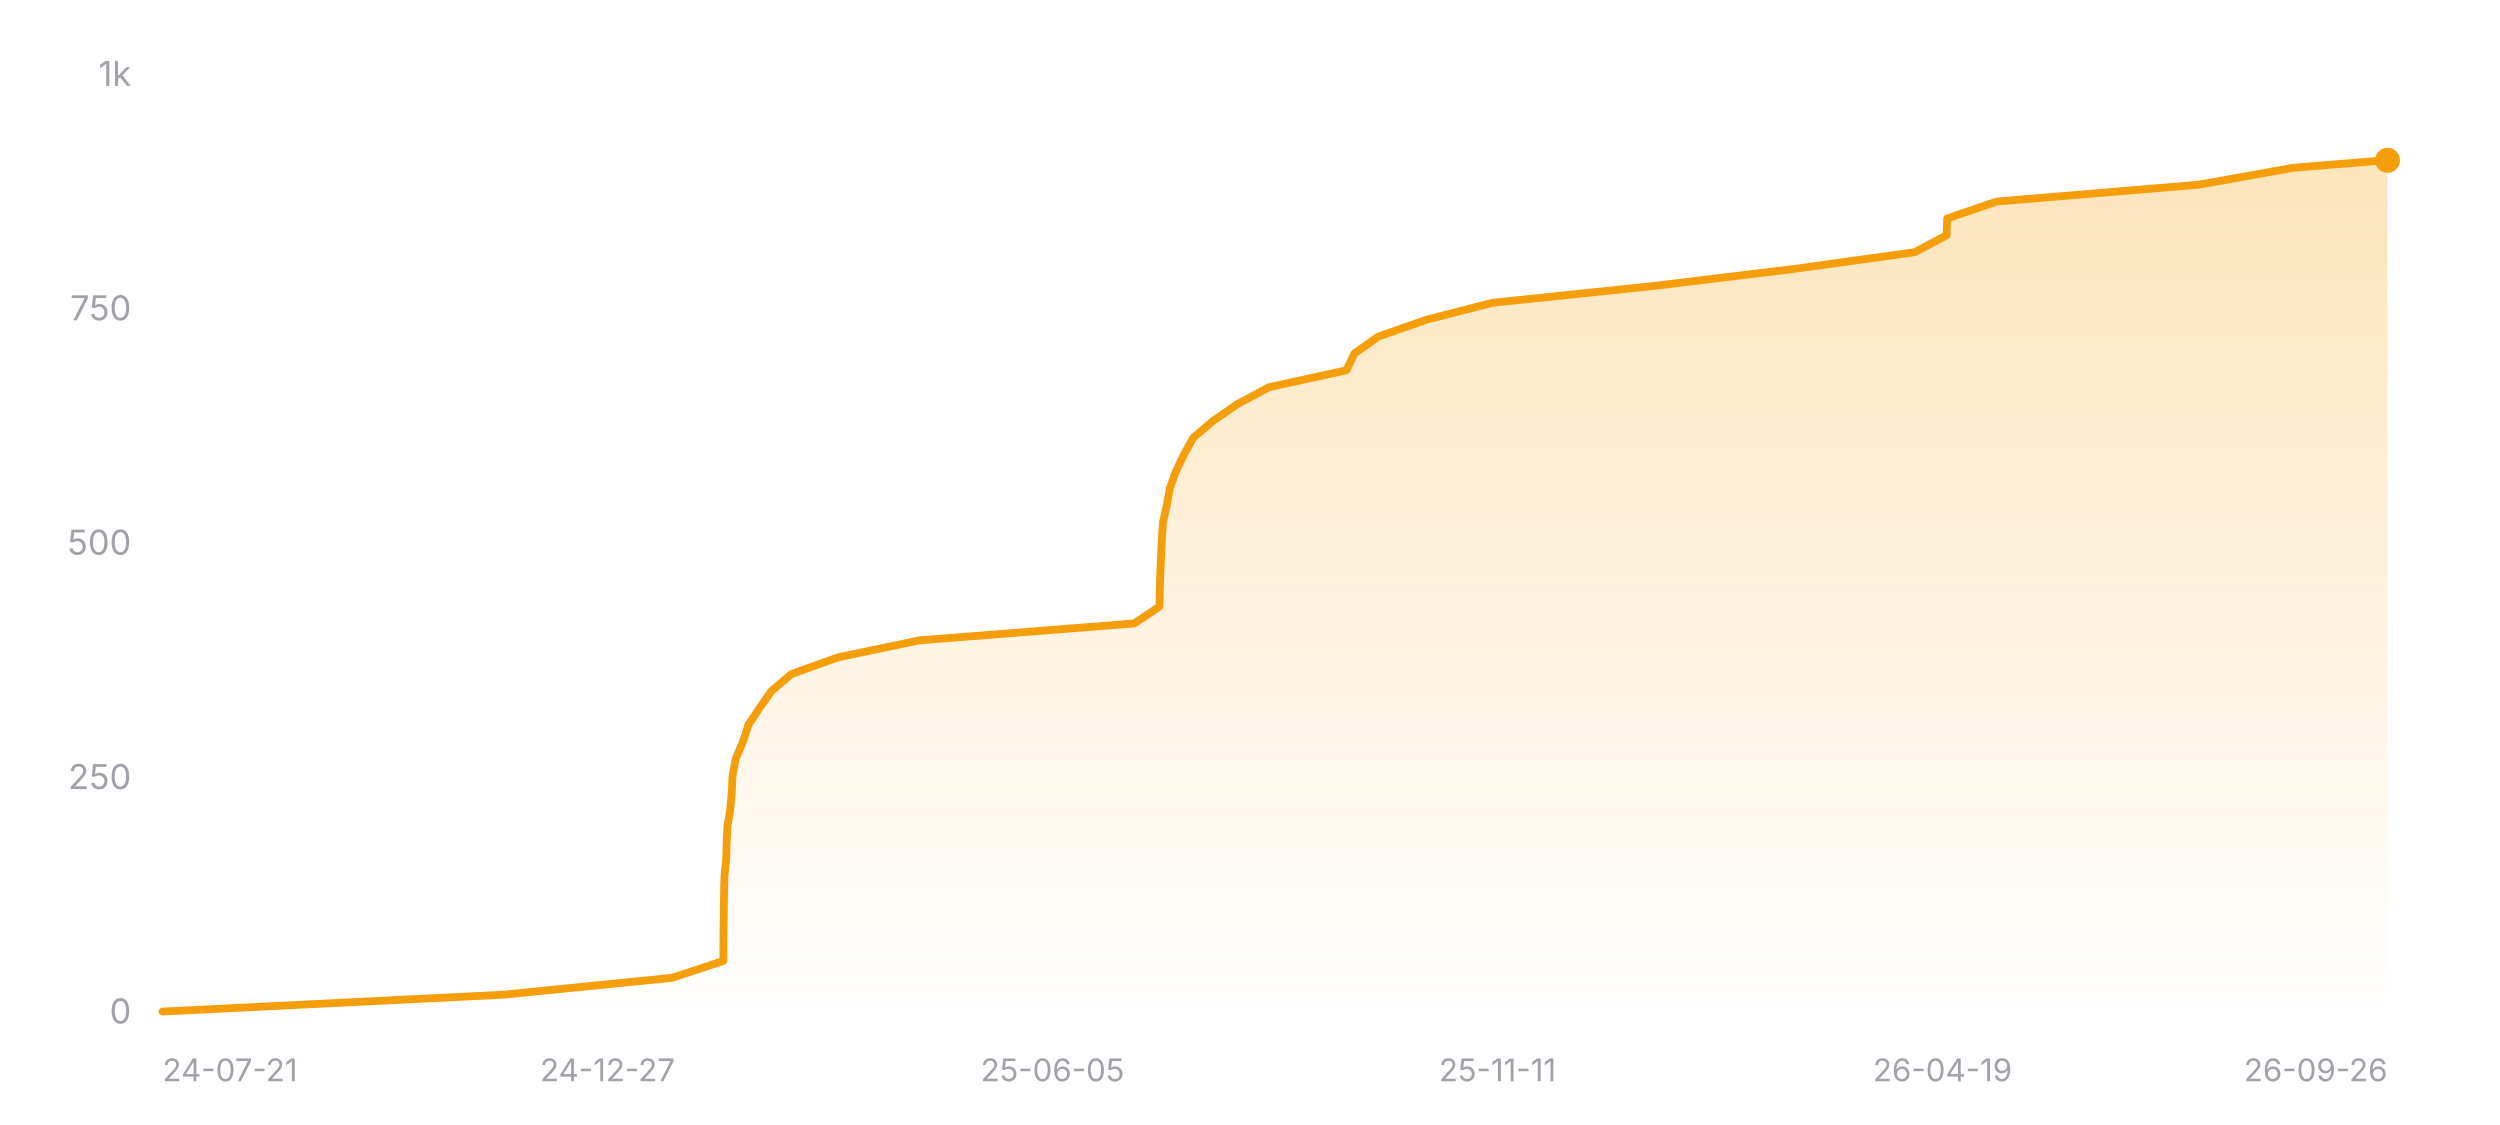
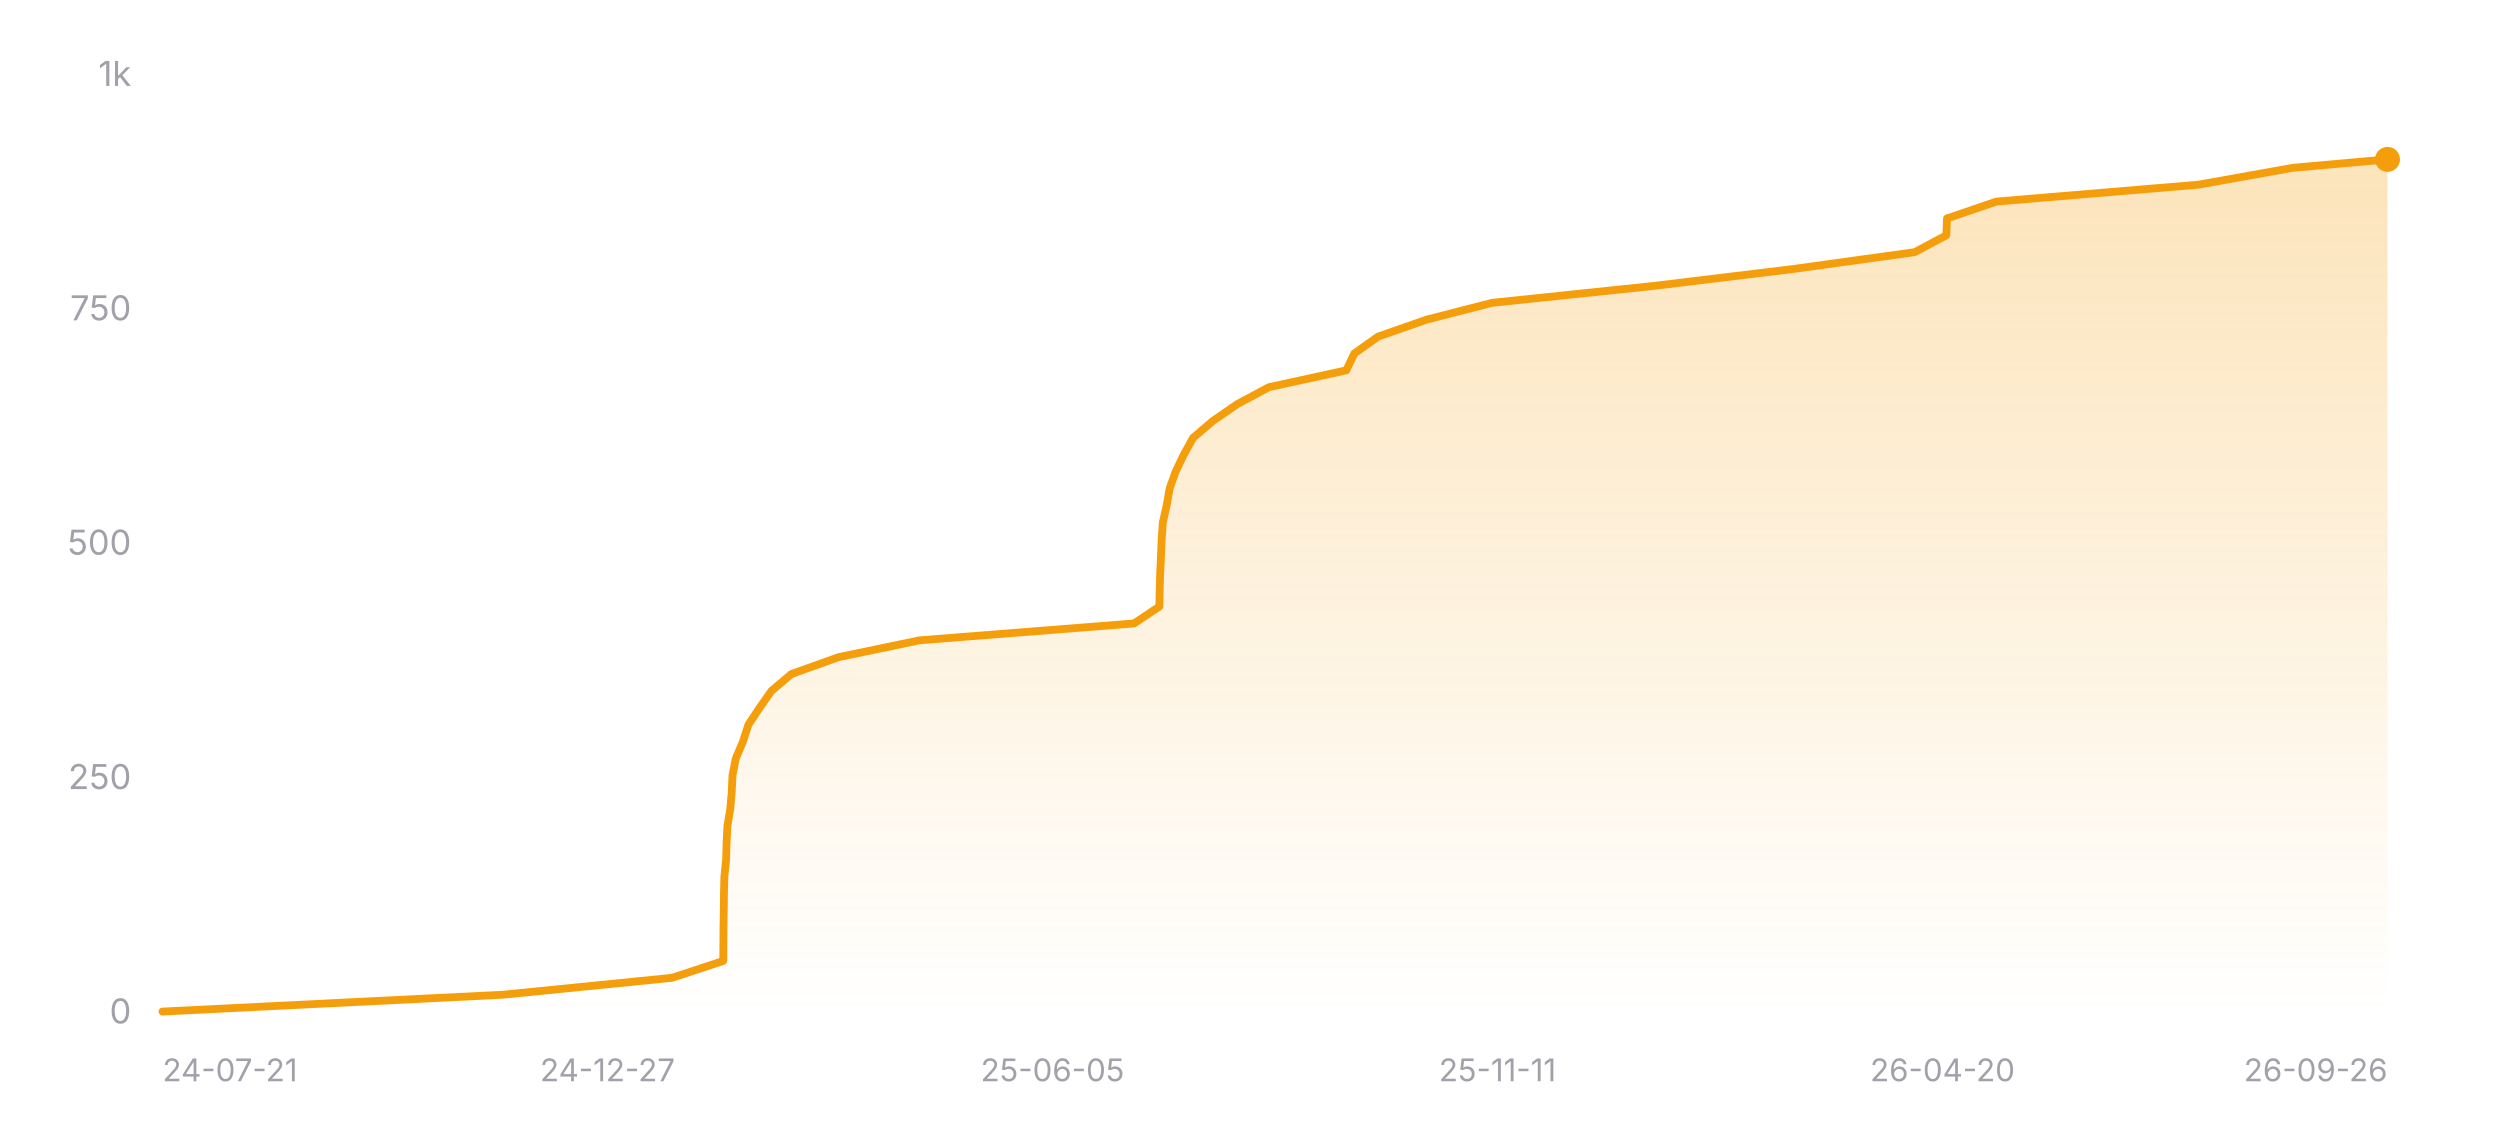
<svg xmlns="http://www.w3.org/2000/svg" width="800" height="360" viewBox="0 0 800 360" role="img" aria-label="Star history of nicejade/wealth-tracker">
  <defs>
    <linearGradient id="area-dark" x1="0" y1="0" x2="0" y2="1">
      <stop offset="0%" stop-color="#f59e0b" stop-opacity="0.28" />
      <stop offset="100%" stop-color="#f59e0b" stop-opacity="0" />
    </linearGradient>
  </defs>
  <line x1="52" y1="324" x2="764" y2="324" stroke="rgba(255,255,255,0.12)" stroke-width="1" />
  <text x="42" y="327.5" text-anchor="end" font-size="11" fill="#a1a1aa" font-family="ui-sans-serif, system-ui, -apple-system, BlinkMacSystemFont, 'Segoe UI', sans-serif">0</text>
  <line x1="52" y1="249" x2="764" y2="249" stroke="rgba(255,255,255,0.12)" stroke-width="1" stroke-dasharray="3 3" />
  <text x="42" y="252.5" text-anchor="end" font-size="11" fill="#a1a1aa" font-family="ui-sans-serif, system-ui, -apple-system, BlinkMacSystemFont, 'Segoe UI', sans-serif">250</text>
  <line x1="52" y1="174" x2="764" y2="174" stroke="rgba(255,255,255,0.12)" stroke-width="1" stroke-dasharray="3 3" />
  <text x="42" y="177.5" text-anchor="end" font-size="11" fill="#a1a1aa" font-family="ui-sans-serif, system-ui, -apple-system, BlinkMacSystemFont, 'Segoe UI', sans-serif">500</text>
  <line x1="52" y1="99" x2="764" y2="99" stroke="rgba(255,255,255,0.12)" stroke-width="1" stroke-dasharray="3 3" />
  <text x="42" y="102.5" text-anchor="end" font-size="11" fill="#a1a1aa" font-family="ui-sans-serif, system-ui, -apple-system, BlinkMacSystemFont, 'Segoe UI', sans-serif">750</text>
  <line x1="52" y1="24" x2="764" y2="24" stroke="rgba(255,255,255,0.12)" stroke-width="1" stroke-dasharray="3 3" />
  <text x="42" y="27.5" text-anchor="end" font-size="11" fill="#a1a1aa" font-family="ui-sans-serif, system-ui, -apple-system, BlinkMacSystemFont, 'Segoe UI', sans-serif">1k</text>
-   <polygon fill="url(#area-dark)" points="52,324 52,323.7 161.09,318.3 215.05,312.9 231.47,307.5 231.5,302.1 231.54,296.7 231.63,291.3 231.69,285.9 231.82,280.5 232.38,275.1 232.53,269.7 232.79,264.3 233.7,258.9 234.17,253.5 234.42,248.1 235.48,242.7 237.77,237.3 239.51,231.9 243.1,226.5 246.88,221.1 253.25,215.7 268.33,210.3 294.28,204.9 362.92,199.5 371.04,194.1 371.13,188.7 371.29,183.3 371.56,177.9 371.78,172.5 372.16,167.1 373.38,161.7 374.33,156.3 376.25,150.9 378.85,145.5 381.83,140.1 388.16,134.7 396,129.3 406.08,123.9 430.85,118.5 433.44,113.1 441.05,107.7 456.5,102.3 477.53,96.9 529.21,91.5 573.74,86.1 612.73,80.7 622.88,75.3 623.1,69.9 638.9,64.5 703.57,59.1 733.73,53.7 763.15,51.3 764,51.3 764,324" />
-   <polyline fill="none" stroke="#f59e0b" stroke-width="2.5" stroke-linecap="round" stroke-linejoin="round" points="52,323.7 161.09,318.3 215.05,312.9 231.47,307.5 231.5,302.1 231.54,296.7 231.63,291.3 231.69,285.9 231.82,280.5 232.38,275.1 232.53,269.7 232.79,264.3 233.7,258.9 234.17,253.5 234.42,248.1 235.48,242.7 237.77,237.3 239.51,231.9 243.1,226.5 246.88,221.1 253.25,215.7 268.33,210.3 294.28,204.9 362.92,199.5 371.04,194.1 371.13,188.7 371.29,183.3 371.56,177.9 371.78,172.5 372.16,167.1 373.38,161.7 374.33,156.3 376.25,150.9 378.85,145.5 381.83,140.1 388.16,134.7 396,129.3 406.08,123.9 430.85,118.5 433.44,113.1 441.05,107.7 456.5,102.3 477.53,96.9 529.21,91.5 573.74,86.1 612.73,80.7 622.88,75.3 623.1,69.9 638.9,64.5 703.57,59.1 733.73,53.7 763.15,51.3 764,51.3" />
-   <circle cx="764" cy="51.3" r="4" fill="#f59e0b" />
+   <polygon fill="url(#area-dark)" points="52,324 52,323.7 161.08,318.3 215.03,312.9 231.45,307.5 231.48,302.1 231.52,296.7 231.61,291.3 231.67,285.9 231.8,280.5 232.36,275.1 232.51,269.7 232.77,264.3 233.68,258.9 234.15,253.5 234.4,248.1 235.46,242.7 237.75,237.3 239.49,231.9 243.08,226.5 246.86,221.1 253.23,215.7 268.3,210.3 294.25,204.9 362.88,199.5 371,194.1 371.1,188.7 371.26,183.3 371.52,177.9 371.74,172.5 372.12,167.1 373.35,161.7 374.29,156.3 376.21,150.9 378.81,145.5 381.79,140.1 388.12,134.7 395.97,129.3 406.05,123.9 430.81,118.5 433.4,113.1 441.01,107.7 456.45,102.3 477.48,96.9 529.15,91.5 573.68,86.1 612.67,80.7 622.82,75.3 623.04,69.9 638.84,64.5 703.5,59.1 733.65,53.7 764,51 764,51 764,324" />
+   <polyline fill="none" stroke="#f59e0b" stroke-width="2.5" stroke-linecap="round" stroke-linejoin="round" points="52,323.7 161.08,318.3 215.03,312.9 231.45,307.5 231.48,302.1 231.52,296.7 231.61,291.3 231.67,285.9 231.8,280.5 232.36,275.1 232.51,269.7 232.77,264.3 233.68,258.9 234.15,253.5 234.4,248.1 235.46,242.7 237.75,237.3 239.49,231.9 243.08,226.5 246.86,221.1 253.23,215.7 268.3,210.3 294.25,204.9 362.88,199.5 371,194.1 371.1,188.7 371.26,183.3 371.52,177.9 371.74,172.5 372.12,167.1 373.35,161.7 374.29,156.3 376.21,150.9 378.81,145.5 381.79,140.1 388.12,134.7 395.97,129.3 406.05,123.9 430.81,118.5 433.4,113.1 441.01,107.7 456.45,102.3 477.48,96.9 529.15,91.5 573.68,86.1 612.67,80.7 622.82,75.3 623.04,69.9 638.84,64.5 703.5,59.1 733.65,53.7 764,51 764,51" />
+   <circle cx="764" cy="51" r="4" fill="#f59e0b" />
  <text x="52" y="346" text-anchor="start" font-size="10" fill="#a1a1aa" font-family="ui-sans-serif, system-ui, -apple-system, BlinkMacSystemFont, 'Segoe UI', sans-serif">24-07-21</text>
  <text x="194.4" y="346" text-anchor="middle" font-size="10" fill="#a1a1aa" font-family="ui-sans-serif, system-ui, -apple-system, BlinkMacSystemFont, 'Segoe UI', sans-serif">24-12-27</text>
  <text x="336.8" y="346" text-anchor="middle" font-size="10" fill="#a1a1aa" font-family="ui-sans-serif, system-ui, -apple-system, BlinkMacSystemFont, 'Segoe UI', sans-serif">25-06-05</text>
  <text x="479.2" y="346" text-anchor="middle" font-size="10" fill="#a1a1aa" font-family="ui-sans-serif, system-ui, -apple-system, BlinkMacSystemFont, 'Segoe UI', sans-serif">25-11-11</text>
-   <text x="621.6" y="346" text-anchor="middle" font-size="10" fill="#a1a1aa" font-family="ui-sans-serif, system-ui, -apple-system, BlinkMacSystemFont, 'Segoe UI', sans-serif">26-04-19</text>
+   <text x="621.6" y="346" text-anchor="middle" font-size="10" fill="#a1a1aa" font-family="ui-sans-serif, system-ui, -apple-system, BlinkMacSystemFont, 'Segoe UI', sans-serif">26-04-20</text>
  <text x="764" y="346" text-anchor="end" font-size="10" fill="#a1a1aa" font-family="ui-sans-serif, system-ui, -apple-system, BlinkMacSystemFont, 'Segoe UI', sans-serif">26-09-26</text>
</svg>
